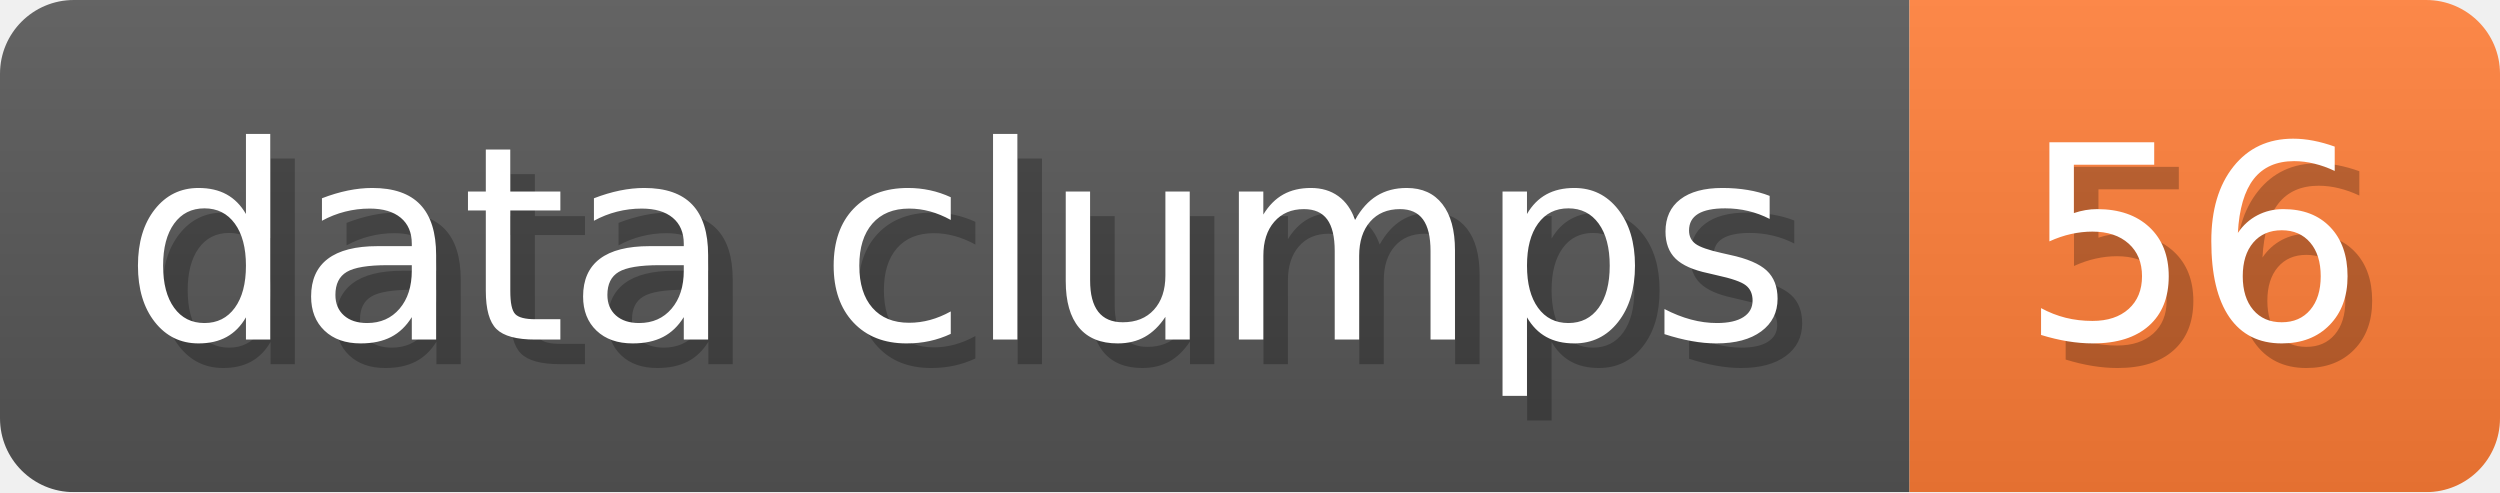
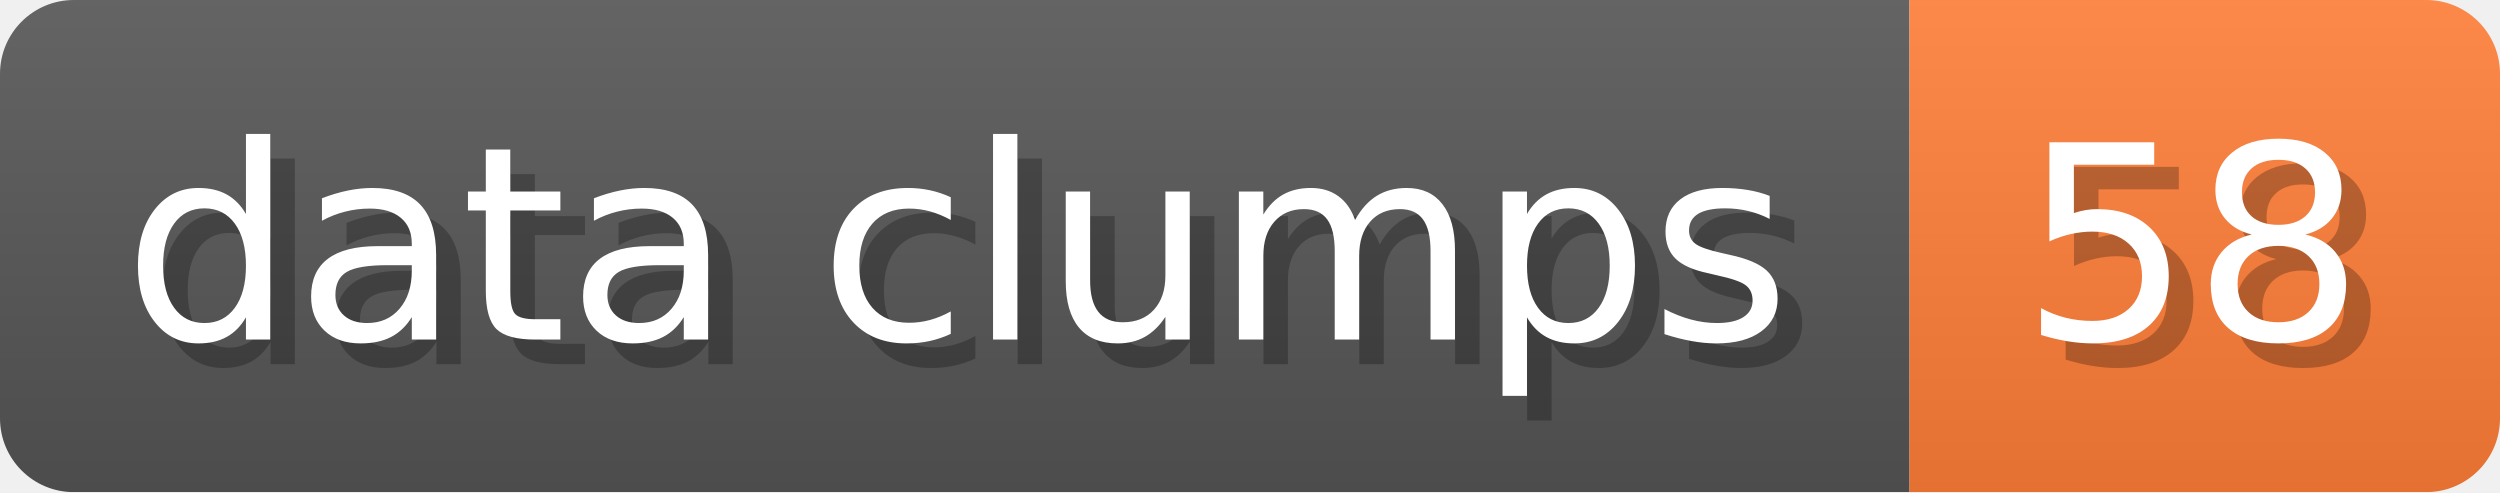
- <svg xmlns="http://www.w3.org/2000/svg" width="101.6" height="20" viewBox="0 0 1016 200" role="img" aria-label="data clumps: 56">
+ <svg xmlns="http://www.w3.org/2000/svg" width="101.6" height="20" viewBox="0 0 1016 200" role="img" aria-label="data clumps: 58">
  <linearGradient id="a" x2="0" y2="100%">
    <stop offset="0" stop-opacity=".1" stop-color="#EEE" />
    <stop offset="1" stop-opacity=".1" />
  </linearGradient>
  <mask id="m">
    <rect width="1016" height="200" rx="30" fill="#FFF" />
  </mask>
  <g mask="url(#m)">
    <rect width="776" height="200" fill="#555" />
    <rect width="240" height="200" fill="#FE7D37" x="776" />
    <rect width="1016" height="200" fill="url(#a)" />
  </g>
  <g aria-hidden="true" fill="#fff" text-anchor="start" font-family="Verdana,DejaVu Sans,sans-serif" font-size="110">
    <text x="60" y="148" textLength="676" fill="#000" opacity="0.25">data clumps</text>
    <text x="50" y="138" textLength="676">data clumps</text>
-     <text x="831" y="148" textLength="140" fill="#000" opacity="0.25">56</text>
-     <text x="821" y="138" textLength="140">56</text>
+     <text x="831" y="148" textLength="140" fill="#000" opacity="0.25">58</text>
+     <text x="821" y="138" textLength="140">58</text>
  </g>
</svg>
